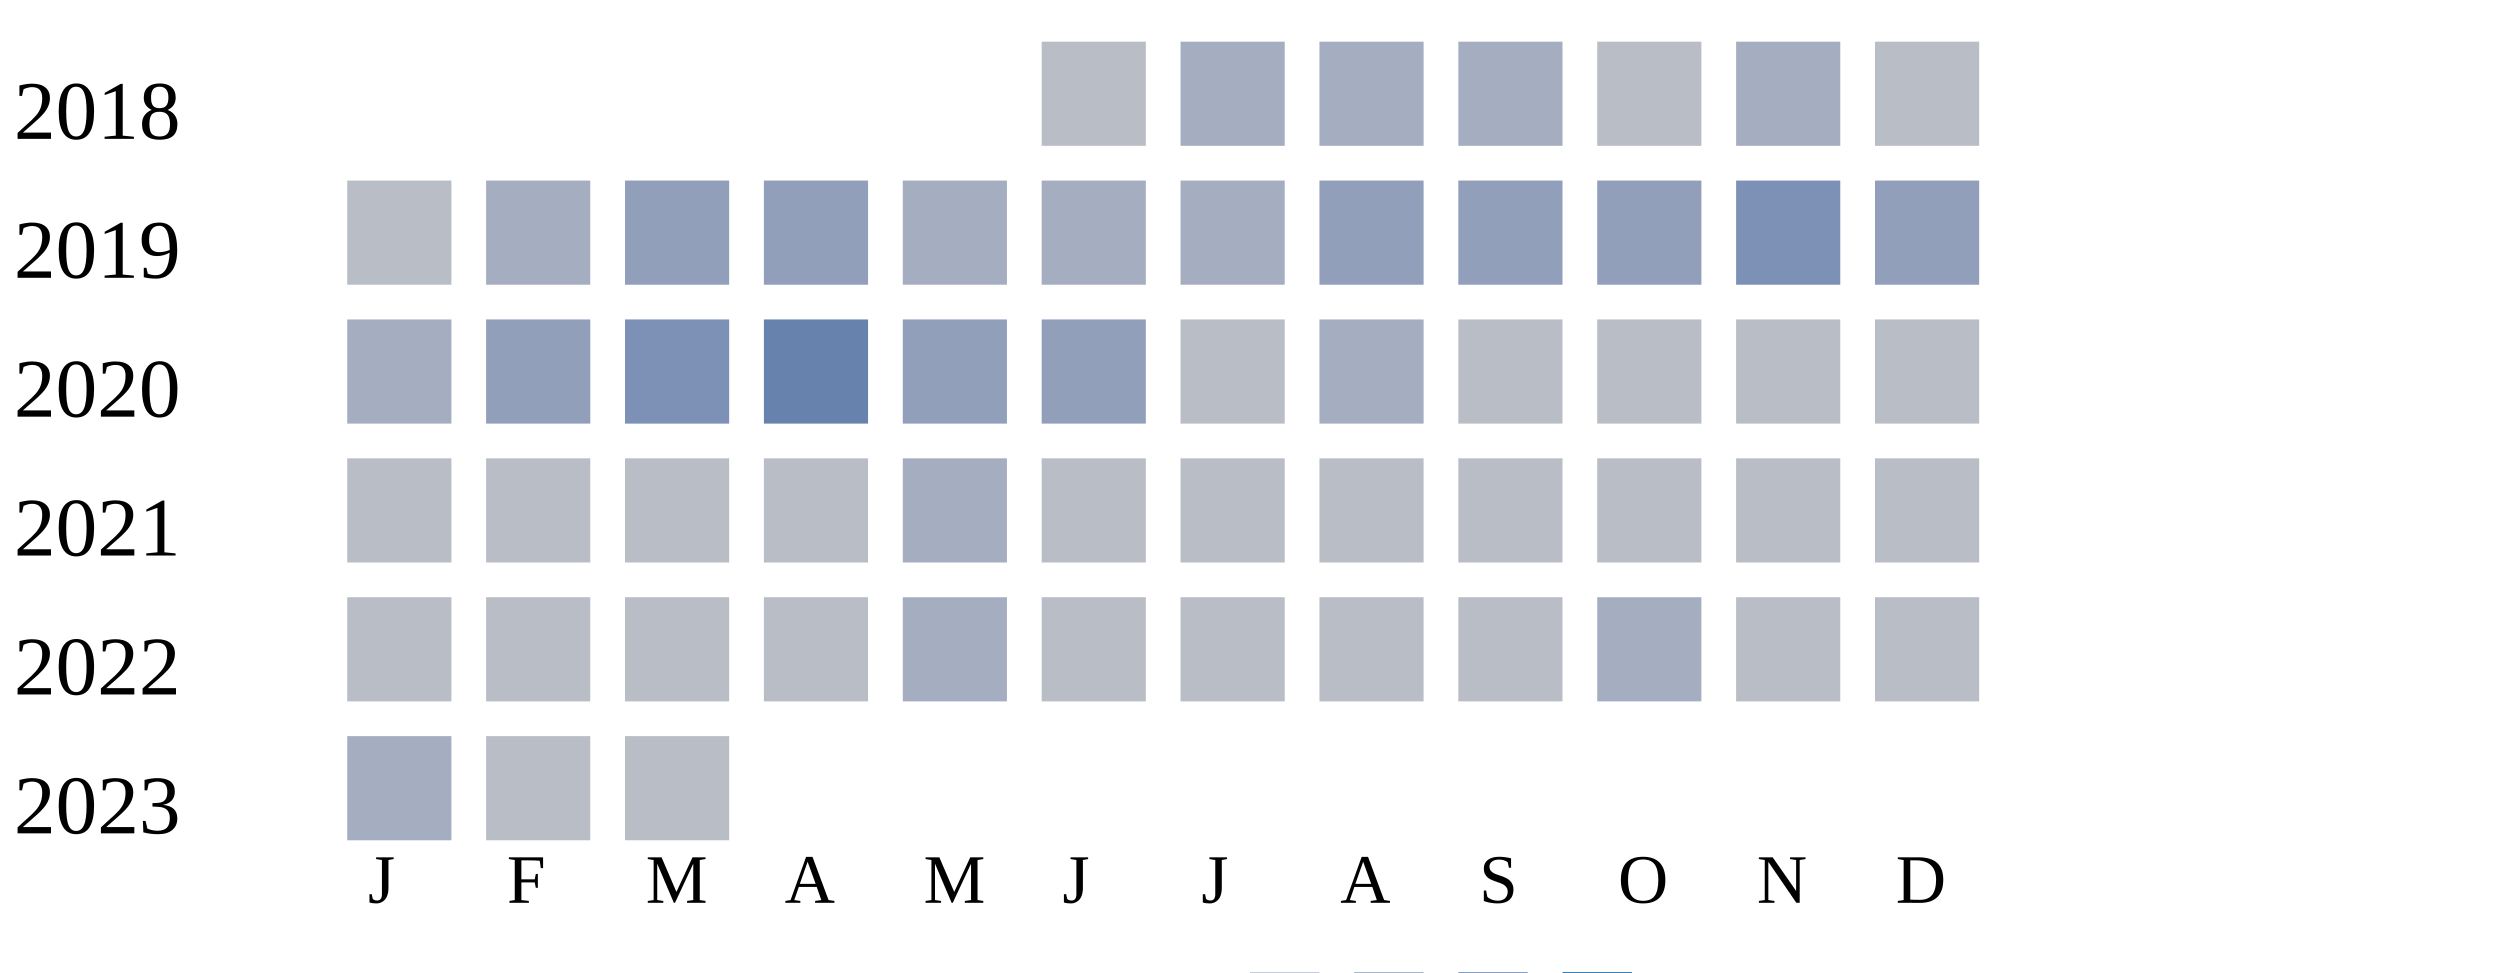
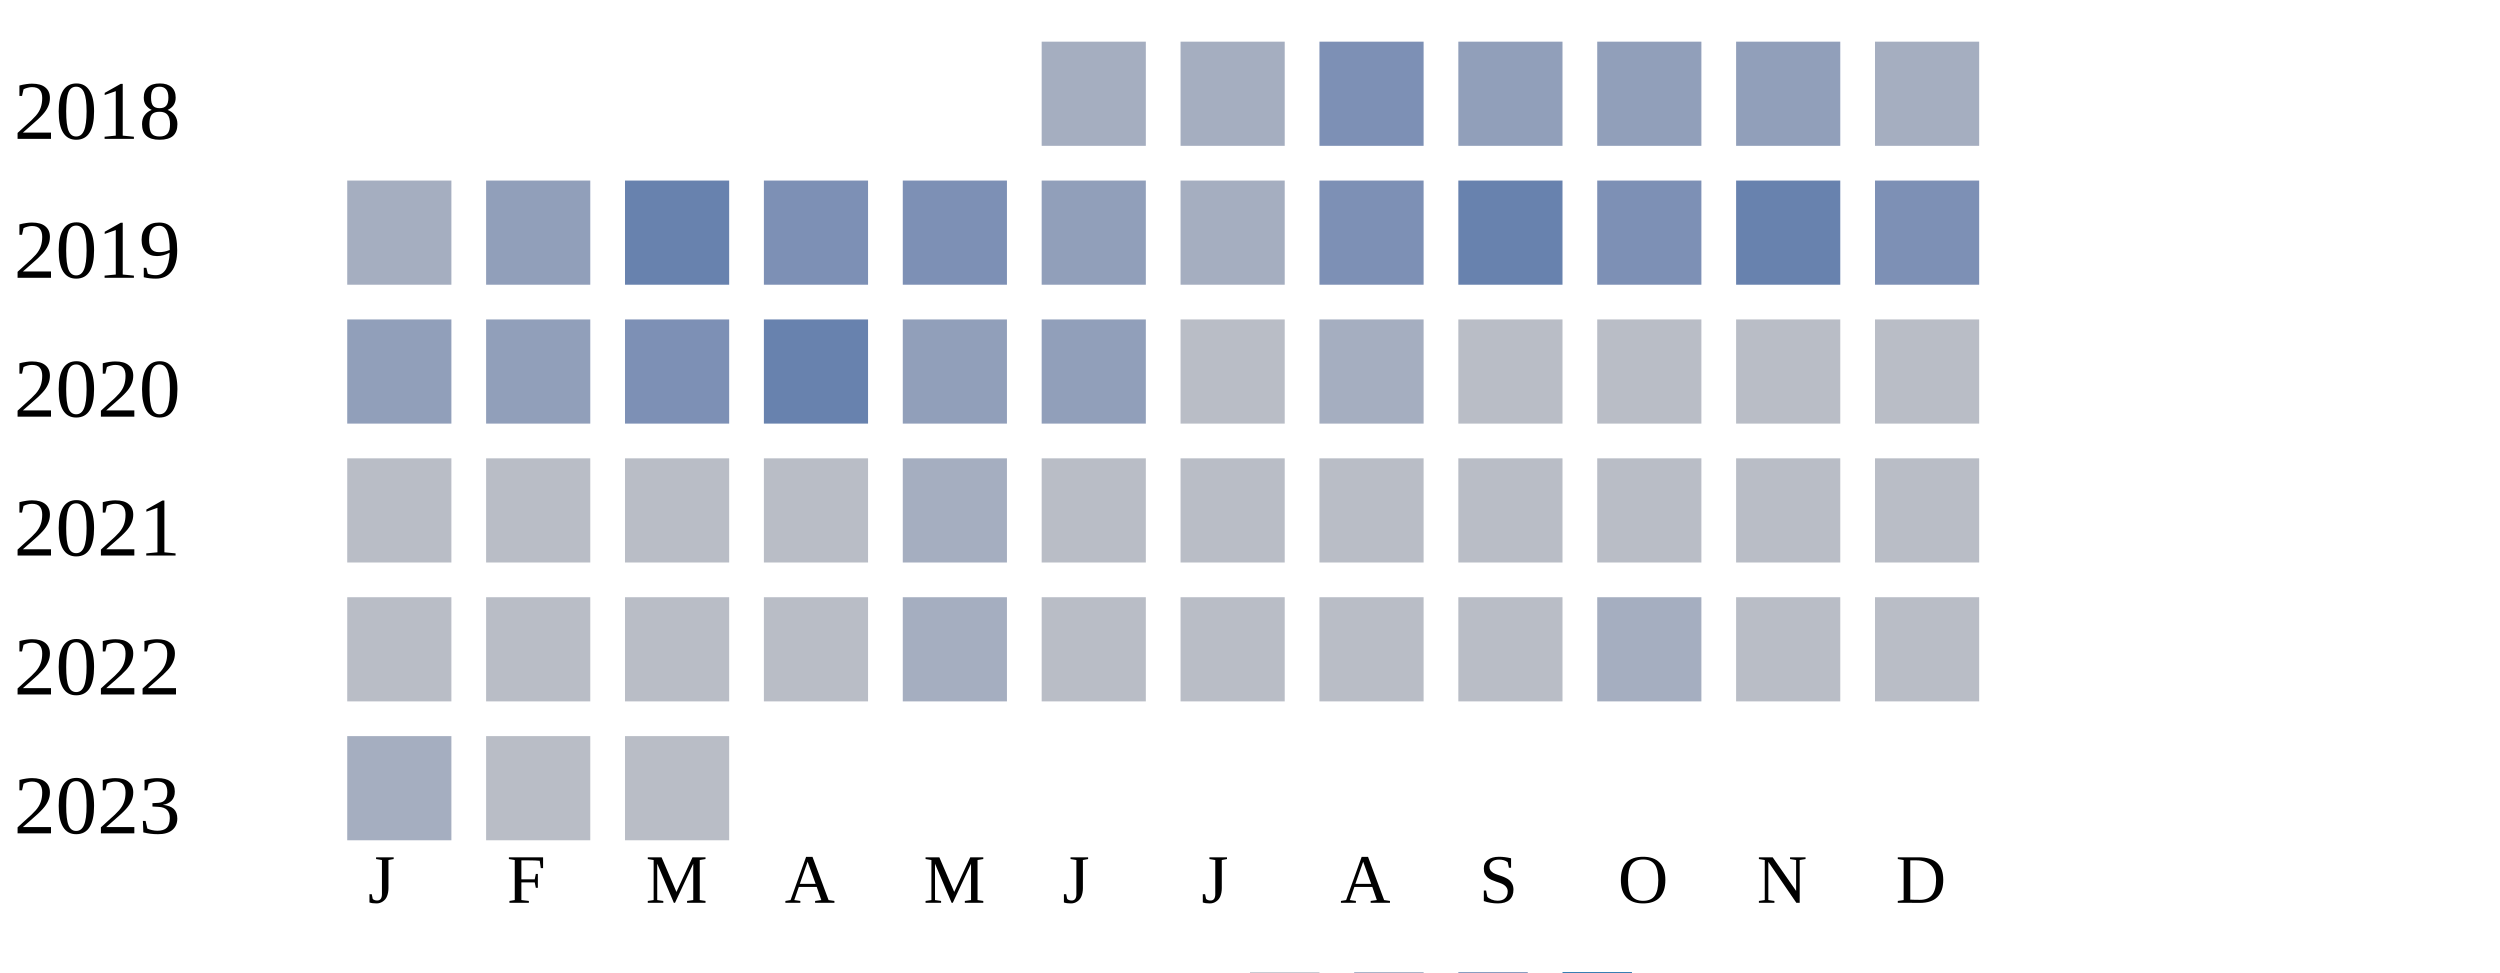
<svg xmlns="http://www.w3.org/2000/svg" width="360" height="140">
  <g transform="translate(0 0)">
    <text x="2" y="20">2018</text>
-     <rect x="150" y="6" width="15" height="15" fill="#b9bdc6" />
+     <rect x="150" y="6" width="15" height="15" fill="#a5aec0" />
    <rect x="170" y="6" width="15" height="15" fill="#a5aec0" />
-     <rect x="190" y="6" width="15" height="15" fill="#a5aec0" />
-     <rect x="210" y="6" width="15" height="15" fill="#a5aec0" />
-     <rect x="230" y="6" width="15" height="15" fill="#b9bdc6" />
-     <rect x="250" y="6" width="15" height="15" fill="#a5aec0" />
-     <rect x="270" y="6" width="15" height="15" fill="#b9bdc6" />
+     <rect x="190" y="6" width="15" height="15" fill="#7d90b5" />
+     <rect x="210" y="6" width="15" height="15" fill="#919fba" />
+     <rect x="230" y="6" width="15" height="15" fill="#919fba" />
+     <rect x="250" y="6" width="15" height="15" fill="#919fba" />
+     <rect x="270" y="6" width="15" height="15" fill="#a5aec0" />
  </g>
  <g transform="translate(0 20)">
    <text x="2" y="20">2019</text>
-     <rect x="50" y="6" width="15" height="15" fill="#b9bdc6" />
-     <rect x="70" y="6" width="15" height="15" fill="#a5aec0" />
-     <rect x="90" y="6" width="15" height="15" fill="#919fba" />
-     <rect x="110" y="6" width="15" height="15" fill="#919fba" />
-     <rect x="130" y="6" width="15" height="15" fill="#a5aec0" />
-     <rect x="150" y="6" width="15" height="15" fill="#a5aec0" />
+     <rect x="50" y="6" width="15" height="15" fill="#a5aec0" />
+     <rect x="70" y="6" width="15" height="15" fill="#919fba" />
+     <rect x="90" y="6" width="15" height="15" fill="#6882ae" />
+     <rect x="110" y="6" width="15" height="15" fill="#7d90b5" />
+     <rect x="130" y="6" width="15" height="15" fill="#7d90b5" />
+     <rect x="150" y="6" width="15" height="15" fill="#919fba" />
    <rect x="170" y="6" width="15" height="15" fill="#a5aec0" />
-     <rect x="190" y="6" width="15" height="15" fill="#919fba" />
-     <rect x="210" y="6" width="15" height="15" fill="#919fba" />
-     <rect x="230" y="6" width="15" height="15" fill="#919fba" />
-     <rect x="250" y="6" width="15" height="15" fill="#7d90b5" />
-     <rect x="270" y="6" width="15" height="15" fill="#919fba" />
+     <rect x="190" y="6" width="15" height="15" fill="#7d90b5" />
+     <rect x="210" y="6" width="15" height="15" fill="#6882ae" />
+     <rect x="230" y="6" width="15" height="15" fill="#7d90b5" />
+     <rect x="250" y="6" width="15" height="15" fill="#6882ae" />
+     <rect x="270" y="6" width="15" height="15" fill="#7d90b5" />
  </g>
  <g transform="translate(0 40)">
    <text x="2" y="20">2020</text>
-     <rect x="50" y="6" width="15" height="15" fill="#a5aec0" />
+     <rect x="50" y="6" width="15" height="15" fill="#919fba" />
    <rect x="70" y="6" width="15" height="15" fill="#919fba" />
    <rect x="90" y="6" width="15" height="15" fill="#7d90b5" />
    <rect x="110" y="6" width="15" height="15" fill="#6882ae" />
    <rect x="130" y="6" width="15" height="15" fill="#919fba" />
    <rect x="150" y="6" width="15" height="15" fill="#919fba" />
    <rect x="170" y="6" width="15" height="15" fill="#b9bdc6" />
    <rect x="190" y="6" width="15" height="15" fill="#a5aec0" />
    <rect x="210" y="6" width="15" height="15" fill="#b9bdc6" />
    <rect x="230" y="6" width="15" height="15" fill="#b9bdc6" />
    <rect x="250" y="6" width="15" height="15" fill="#b9bdc6" />
    <rect x="270" y="6" width="15" height="15" fill="#b9bdc6" />
  </g>
  <g transform="translate(0 60)">
    <text x="2" y="20">2021</text>
    <rect x="50" y="6" width="15" height="15" fill="#b9bdc6" />
    <rect x="70" y="6" width="15" height="15" fill="#b9bdc6" />
    <rect x="90" y="6" width="15" height="15" fill="#b9bdc6" />
    <rect x="110" y="6" width="15" height="15" fill="#b9bdc6" />
    <rect x="130" y="6" width="15" height="15" fill="#a5aec0" />
    <rect x="150" y="6" width="15" height="15" fill="#b9bdc6" />
    <rect x="170" y="6" width="15" height="15" fill="#b9bdc6" />
    <rect x="190" y="6" width="15" height="15" fill="#b9bdc6" />
    <rect x="210" y="6" width="15" height="15" fill="#b9bdc6" />
    <rect x="230" y="6" width="15" height="15" fill="#b9bdc6" />
    <rect x="250" y="6" width="15" height="15" fill="#b9bdc6" />
    <rect x="270" y="6" width="15" height="15" fill="#b9bdc6" />
  </g>
  <g transform="translate(0 80)">
    <text x="2" y="20">2022</text>
    <rect x="50" y="6" width="15" height="15" fill="#b9bdc6" />
    <rect x="70" y="6" width="15" height="15" fill="#b9bdc6" />
    <rect x="90" y="6" width="15" height="15" fill="#b9bdc6" />
    <rect x="110" y="6" width="15" height="15" fill="#b9bdc6" />
    <rect x="130" y="6" width="15" height="15" fill="#a5aec0" />
    <rect x="150" y="6" width="15" height="15" fill="#b9bdc6" />
    <rect x="170" y="6" width="15" height="15" fill="#b9bdc6" />
    <rect x="190" y="6" width="15" height="15" fill="#b9bdc6" />
    <rect x="210" y="6" width="15" height="15" fill="#b9bdc6" />
    <rect x="230" y="6" width="15" height="15" fill="#a5aec0" />
    <rect x="250" y="6" width="15" height="15" fill="#b9bdc6" />
    <rect x="270" y="6" width="15" height="15" fill="#b9bdc6" />
  </g>
  <g transform="translate(0 100)">
    <text x="2" y="20">2023</text>
    <rect x="50" y="6" width="15" height="15" fill="#a5aec0" />
    <rect x="70" y="6" width="15" height="15" fill="#b9bdc6" />
    <rect x="90" y="6" width="15" height="15" fill="#b9bdc6" />
  </g>
  <text style="font-size: 10px; text-align: center" x="53" y="130">J</text>
  <text style="font-size: 10px; text-align: center" x="73" y="130">F</text>
  <text style="font-size: 10px; text-align: center" x="93" y="130">M</text>
  <text style="font-size: 10px; text-align: center" x="113" y="130">A</text>
  <text style="font-size: 10px; text-align: center" x="133" y="130">M</text>
  <text style="font-size: 10px; text-align: center" x="153" y="130">J</text>
  <text style="font-size: 10px; text-align: center" x="173" y="130">J</text>
  <text style="font-size: 10px; text-align: center" x="193" y="130">A</text>
  <text style="font-size: 10px; text-align: center" x="213" y="130">S</text>
  <text style="font-size: 10px; text-align: center" x="233" y="130">O</text>
  <text style="font-size: 10px; text-align: center" x="253" y="130">N</text>
  <text style="font-size: 10px; text-align: center" x="273" y="130">D</text>
  <text style="font-size: 10px;" x="155" y="149">Less</text>
  <rect fill="#b9bdc6" width="10" height="10" x="180" y="140" />
  <rect fill="#919fba" width="10" height="10" x="195" y="140" />
  <rect fill="#6882ae" width="10" height="10" x="210" y="140" />
  <rect fill="#005a9c" width="10" height="10" x="225" y="140" />
  <text x="240" y="149" style="font-size: 10px;">More</text>
</svg>
